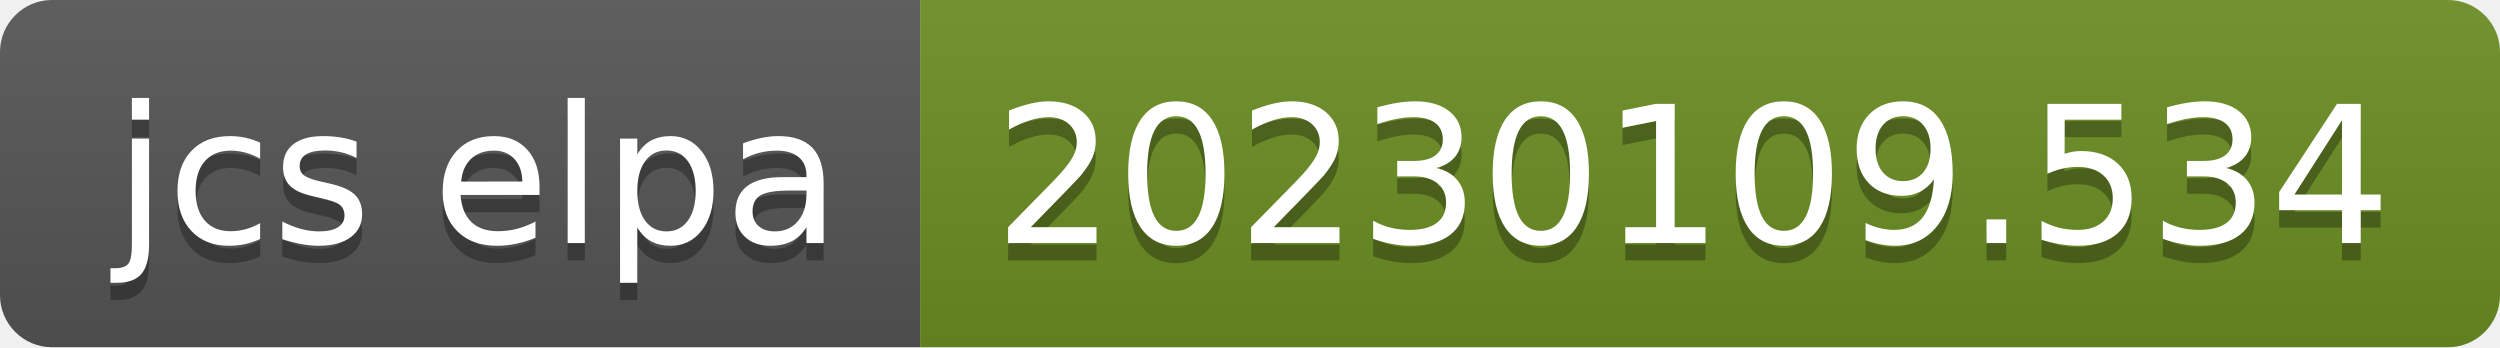
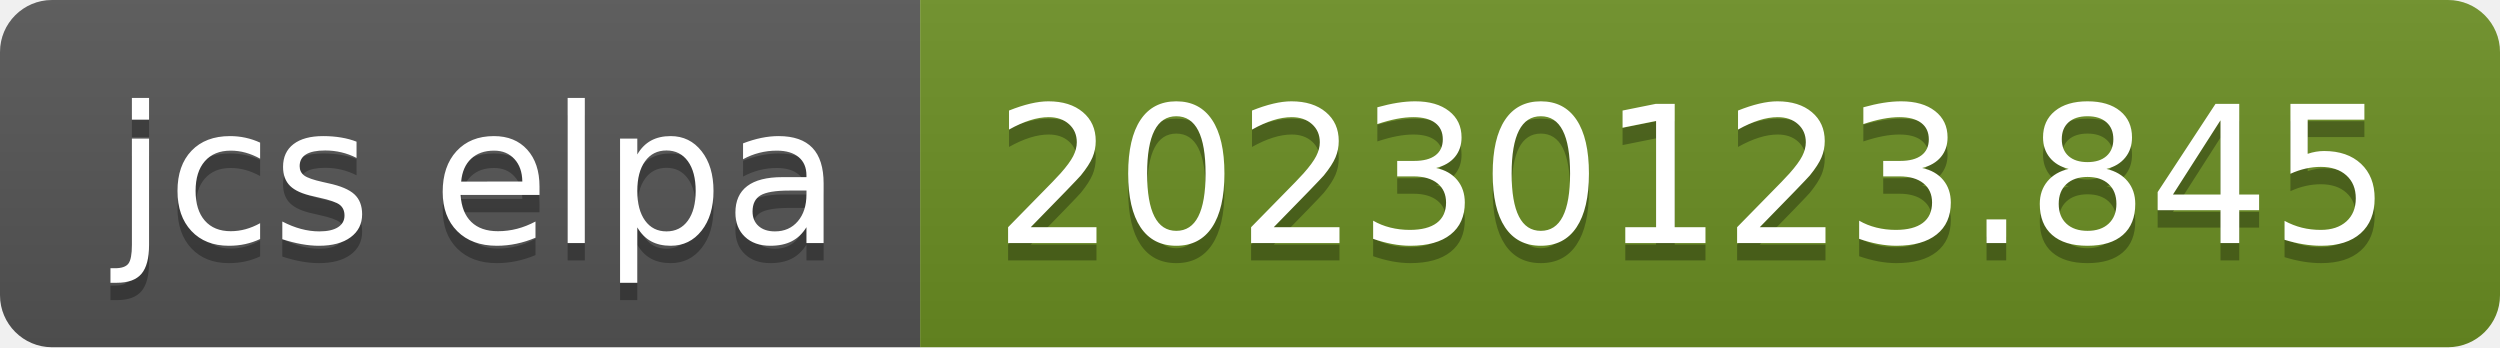
- <svg xmlns="http://www.w3.org/2000/svg" width="144" height="20" role="img" aria-label="jcs elpa: 20230109.534">
+ <svg xmlns="http://www.w3.org/2000/svg" width="144" height="20" role="img" aria-label="jcs elpa: 20230123.845">
  <linearGradient id="s" x2="0" y2="100%">
    <stop offset="0" stop-color="#bbb" stop-opacity=".1" />
    <stop offset="1" stop-opacity=".1" />
  </linearGradient>
  <clipPath id="r">
    <rect width="144" height="20" rx="3" fill="#fff" />
  </clipPath>
  <g clip-path="url(#r)">
    <rect width="53" height="20" fill="#555" />
    <rect x="53" width="91" height="20" fill="#6b8e23" />
    <rect width="144" height="20" fill="url(#s)" />
  </g>
  <g fill="#fff" text-anchor="middle" font-family="Verdana,Geneva,DejaVu Sans,sans-serif" text-rendering="geometricPrecision" font-size="110">
    <text aria-hidden="true" x="275" y="150" fill="#010101" fill-opacity=".3" transform="scale(.1)" textLength="430">jcs elpa</text>
    <text x="275" y="140" transform="scale(.1)" fill="#fff" textLength="430">jcs elpa</text>
-     <text aria-hidden="true" x="975" y="150" fill="#010101" fill-opacity=".3" transform="scale(.1)" textLength="810">20230109.534</text>
-     <text x="975" y="140" transform="scale(.1)" fill="#fff" textLength="810">20230109.534</text>
+     <text aria-hidden="true" x="975" y="150" fill="#010101" fill-opacity=".3" transform="scale(.1)" textLength="810">20230123.845</text>
+     <text x="975" y="140" transform="scale(.1)" fill="#fff" textLength="810">20230123.845</text>
  </g>
</svg>
